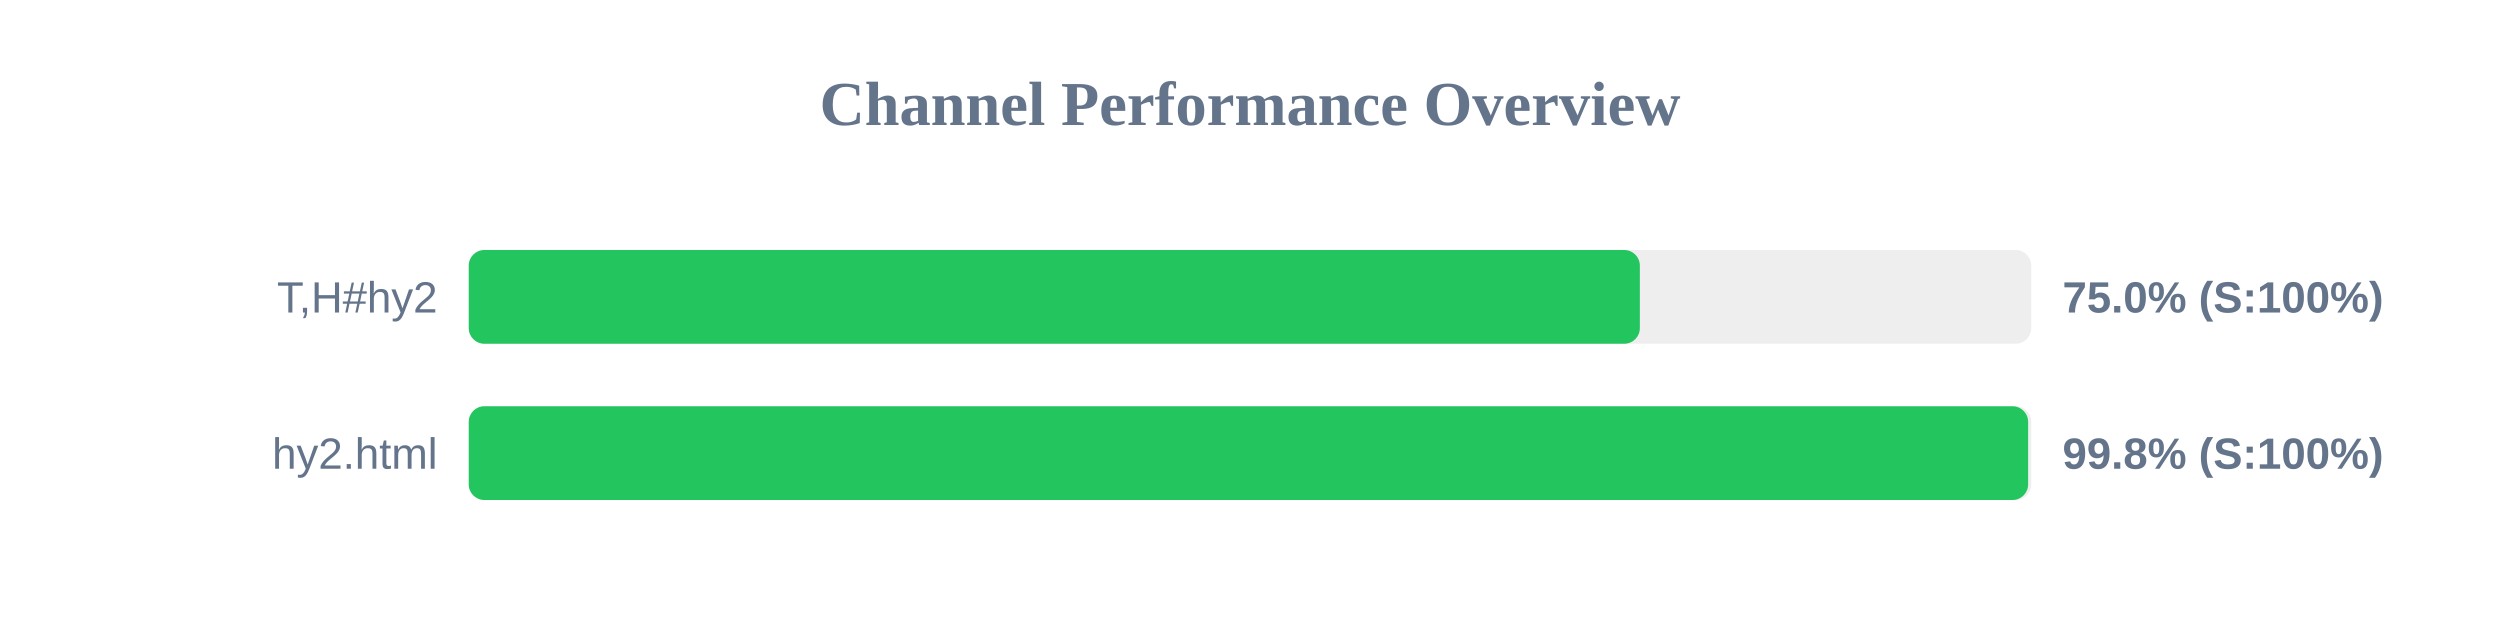
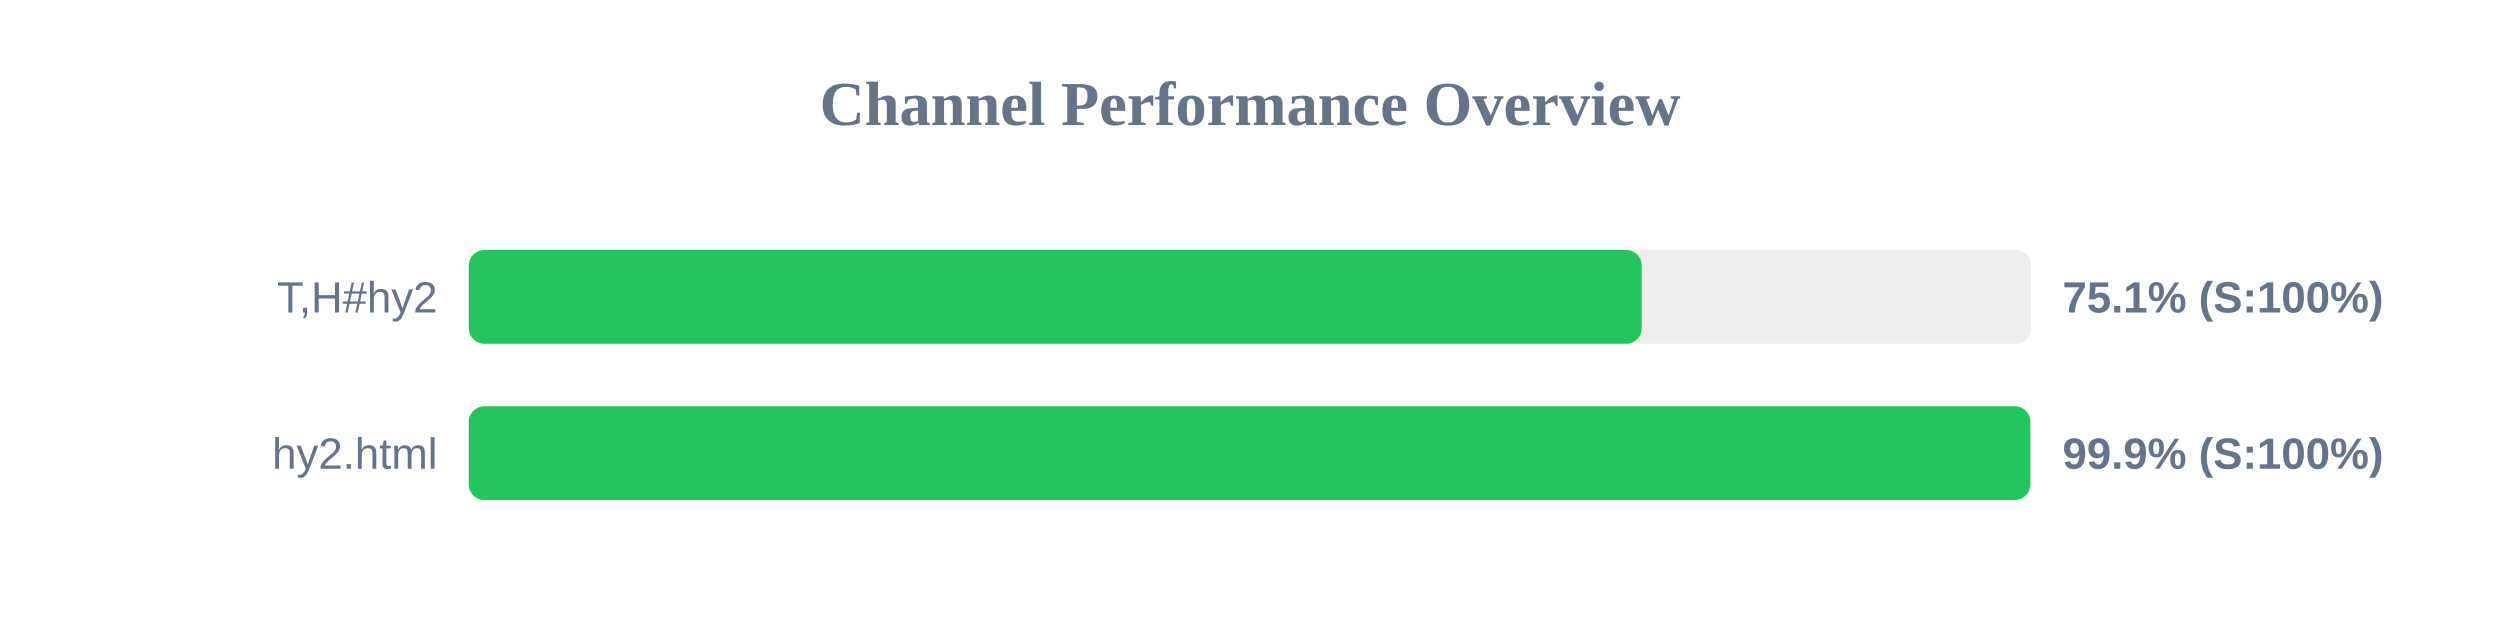
<svg xmlns="http://www.w3.org/2000/svg" width="800" height="200" version="1.1">
  <style>
        .row { font: 14px Arial; fill: #64748b; }
        .score { font: bold 14px Arial; fill: #64748b; }
    </style>
  <text x="400" y="40" text-anchor="middle" font-size="20px" font-weight="bold" fill="#64748b">Channel Performance Overview</text>
  <rect x="150" y="80" width="500" height="30" fill="#eee" rx="5" />
-   <rect x="150" y="80" width="374.75" height="30" fill="#22c55e" rx="5" />
+   <rect x="150" y="80" width="375.35" height="30" fill="#22c55e" rx="5" />
  <text x="140" y="100" text-anchor="end" class="row">T,H#hy2</text>
-   <text x="660" y="100" text-anchor="start" class="score">75.0% (S:100%)</text>
+   <text x="660" y="100" text-anchor="start" class="score">75.1% (S:100%)</text>
  <rect x="150" y="130" width="500" height="30" fill="#eee" rx="5" />
-   <rect x="150" y="130" width="499.0" height="30" fill="#22c55e" rx="5" />
+   <rect x="150" y="130" width="499.7" height="30" fill="#22c55e" rx="5" />
  <text x="140" y="150" text-anchor="end" class="row">hy2.html</text>
-   <text x="660" y="150" text-anchor="start" class="score">99.8% (S:100%)</text>
+   <text x="660" y="150" text-anchor="start" class="score">99.9% (S:100%)</text>
</svg>
